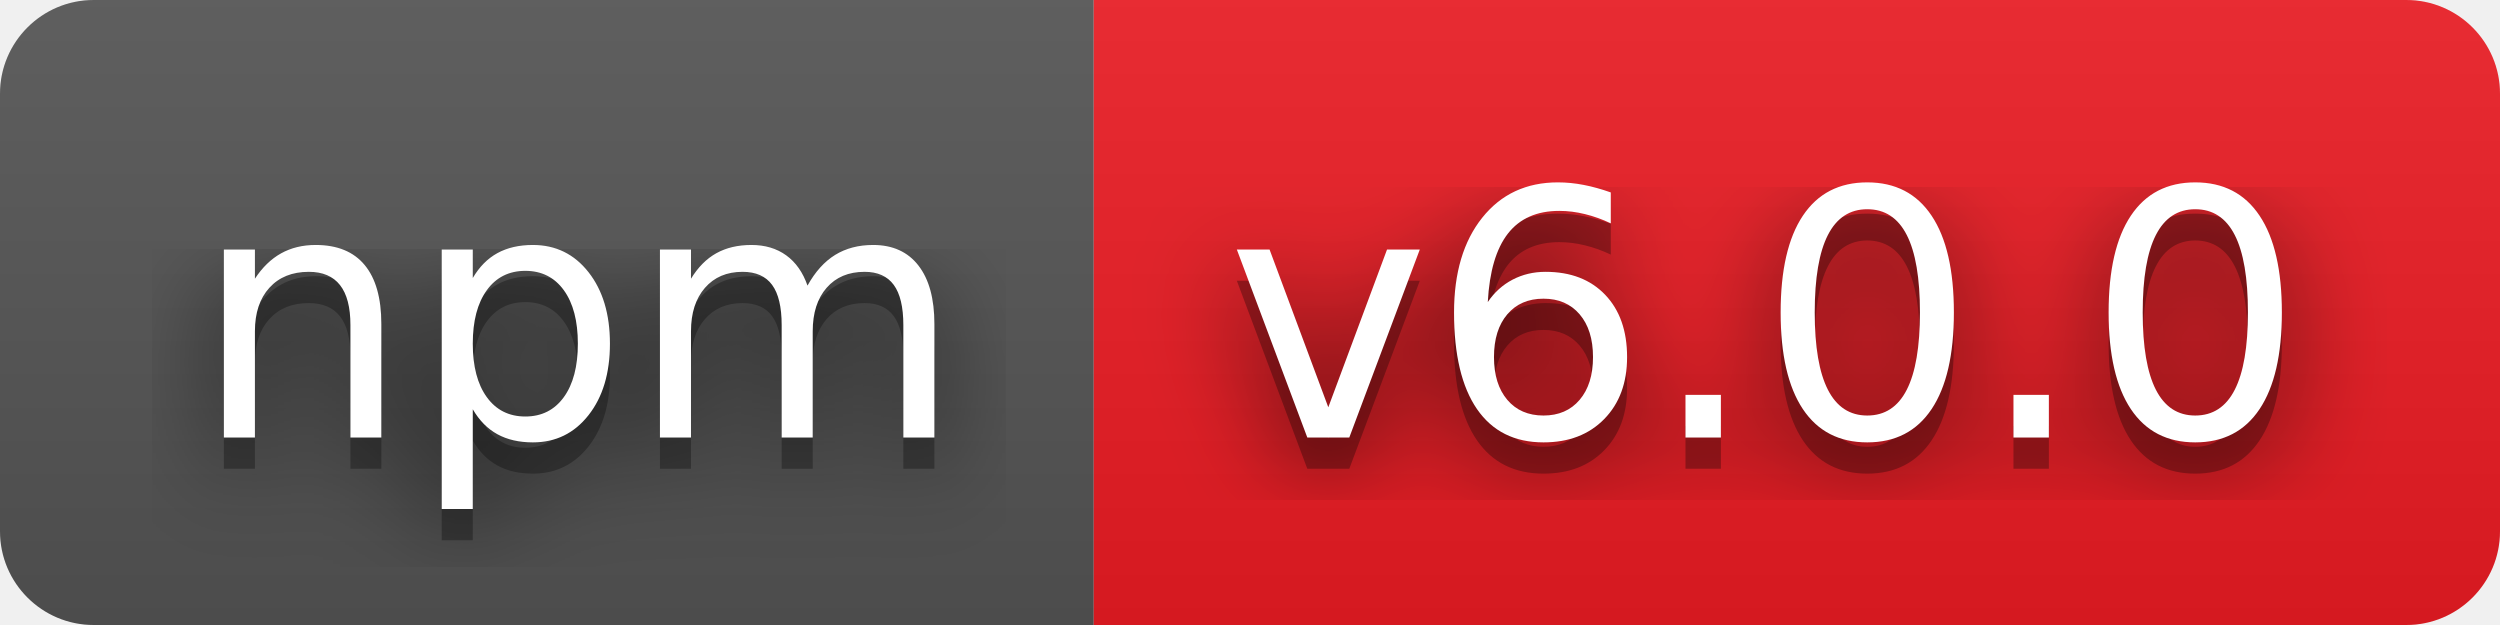
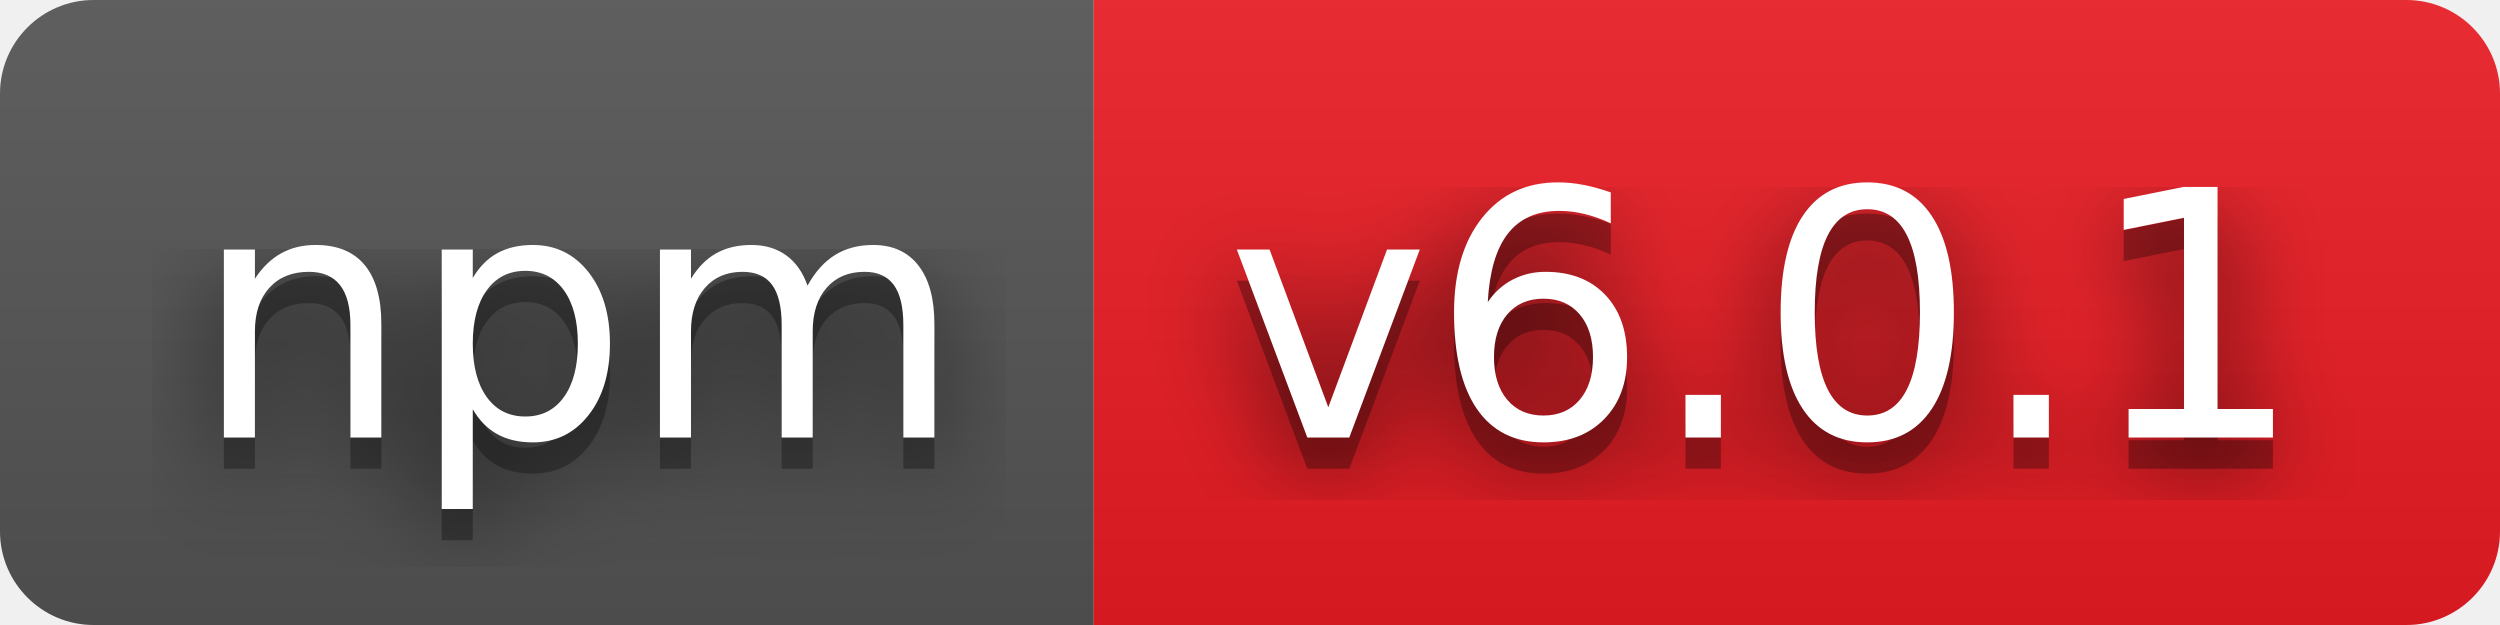
- <svg xmlns="http://www.w3.org/2000/svg" width="80" height="20" role="img" aria-label="npm: v6.0.0">
+ <svg xmlns="http://www.w3.org/2000/svg" width="80" height="20" role="img" aria-label="npm: v6.0.1">
  <filter id="blur">
    <feGaussianBlur stdDeviation="16" />
  </filter>
  <linearGradient id="s" x2="0" y2="100%">
    <stop offset="0" stop-color="#bbb" stop-opacity=".1" />
    <stop offset="1" stop-opacity=".1" />
  </linearGradient>
  <clipPath id="r">
    <rect width="80" height="20" rx="3" />
  </clipPath>
  <g clip-path="url(#r)">
    <rect width="35" height="20" fill="#555" />
    <rect x="35" width="45" height="20" fill="#ed1c24" />
    <rect width="80" height="20" fill="url(#s)" />
  </g>
  <g fill="#fff" text-anchor="middle" font-family="Verdana,Geneva,DejaVu Sans,sans-serif" text-rendering="geometricPrecision" font-size="110">
    <g transform="scale(.1)">
      <g aria-hidden="true" fill="#010101">
        <text x="185" y="150" fill-opacity=".8" filter="url(#blur)" textLength="250">npm</text>
        <text x="185" y="150" fill-opacity=".3" textLength="250">npm</text>
      </g>
      <text x="185" y="140" textLength="250">npm</text>
    </g>
    <g transform="scale(.1)">
      <g aria-hidden="true" fill="#010101">
-         <text x="565" y="150" fill-opacity=".8" filter="url(#blur)" textLength="350">v6.0.0</text>
-         <text x="565" y="150" fill-opacity=".3" textLength="350">v6.0.0</text>
+         <text x="565" y="150" fill-opacity=".8" filter="url(#blur)" textLength="350">v6.0.1</text>
+         <text x="565" y="150" fill-opacity=".3" textLength="350">v6.0.1</text>
      </g>
-       <text x="565" y="140" textLength="350">v6.0.0</text>
+       <text x="565" y="140" textLength="350">v6.0.1</text>
    </g>
  </g>
</svg>
